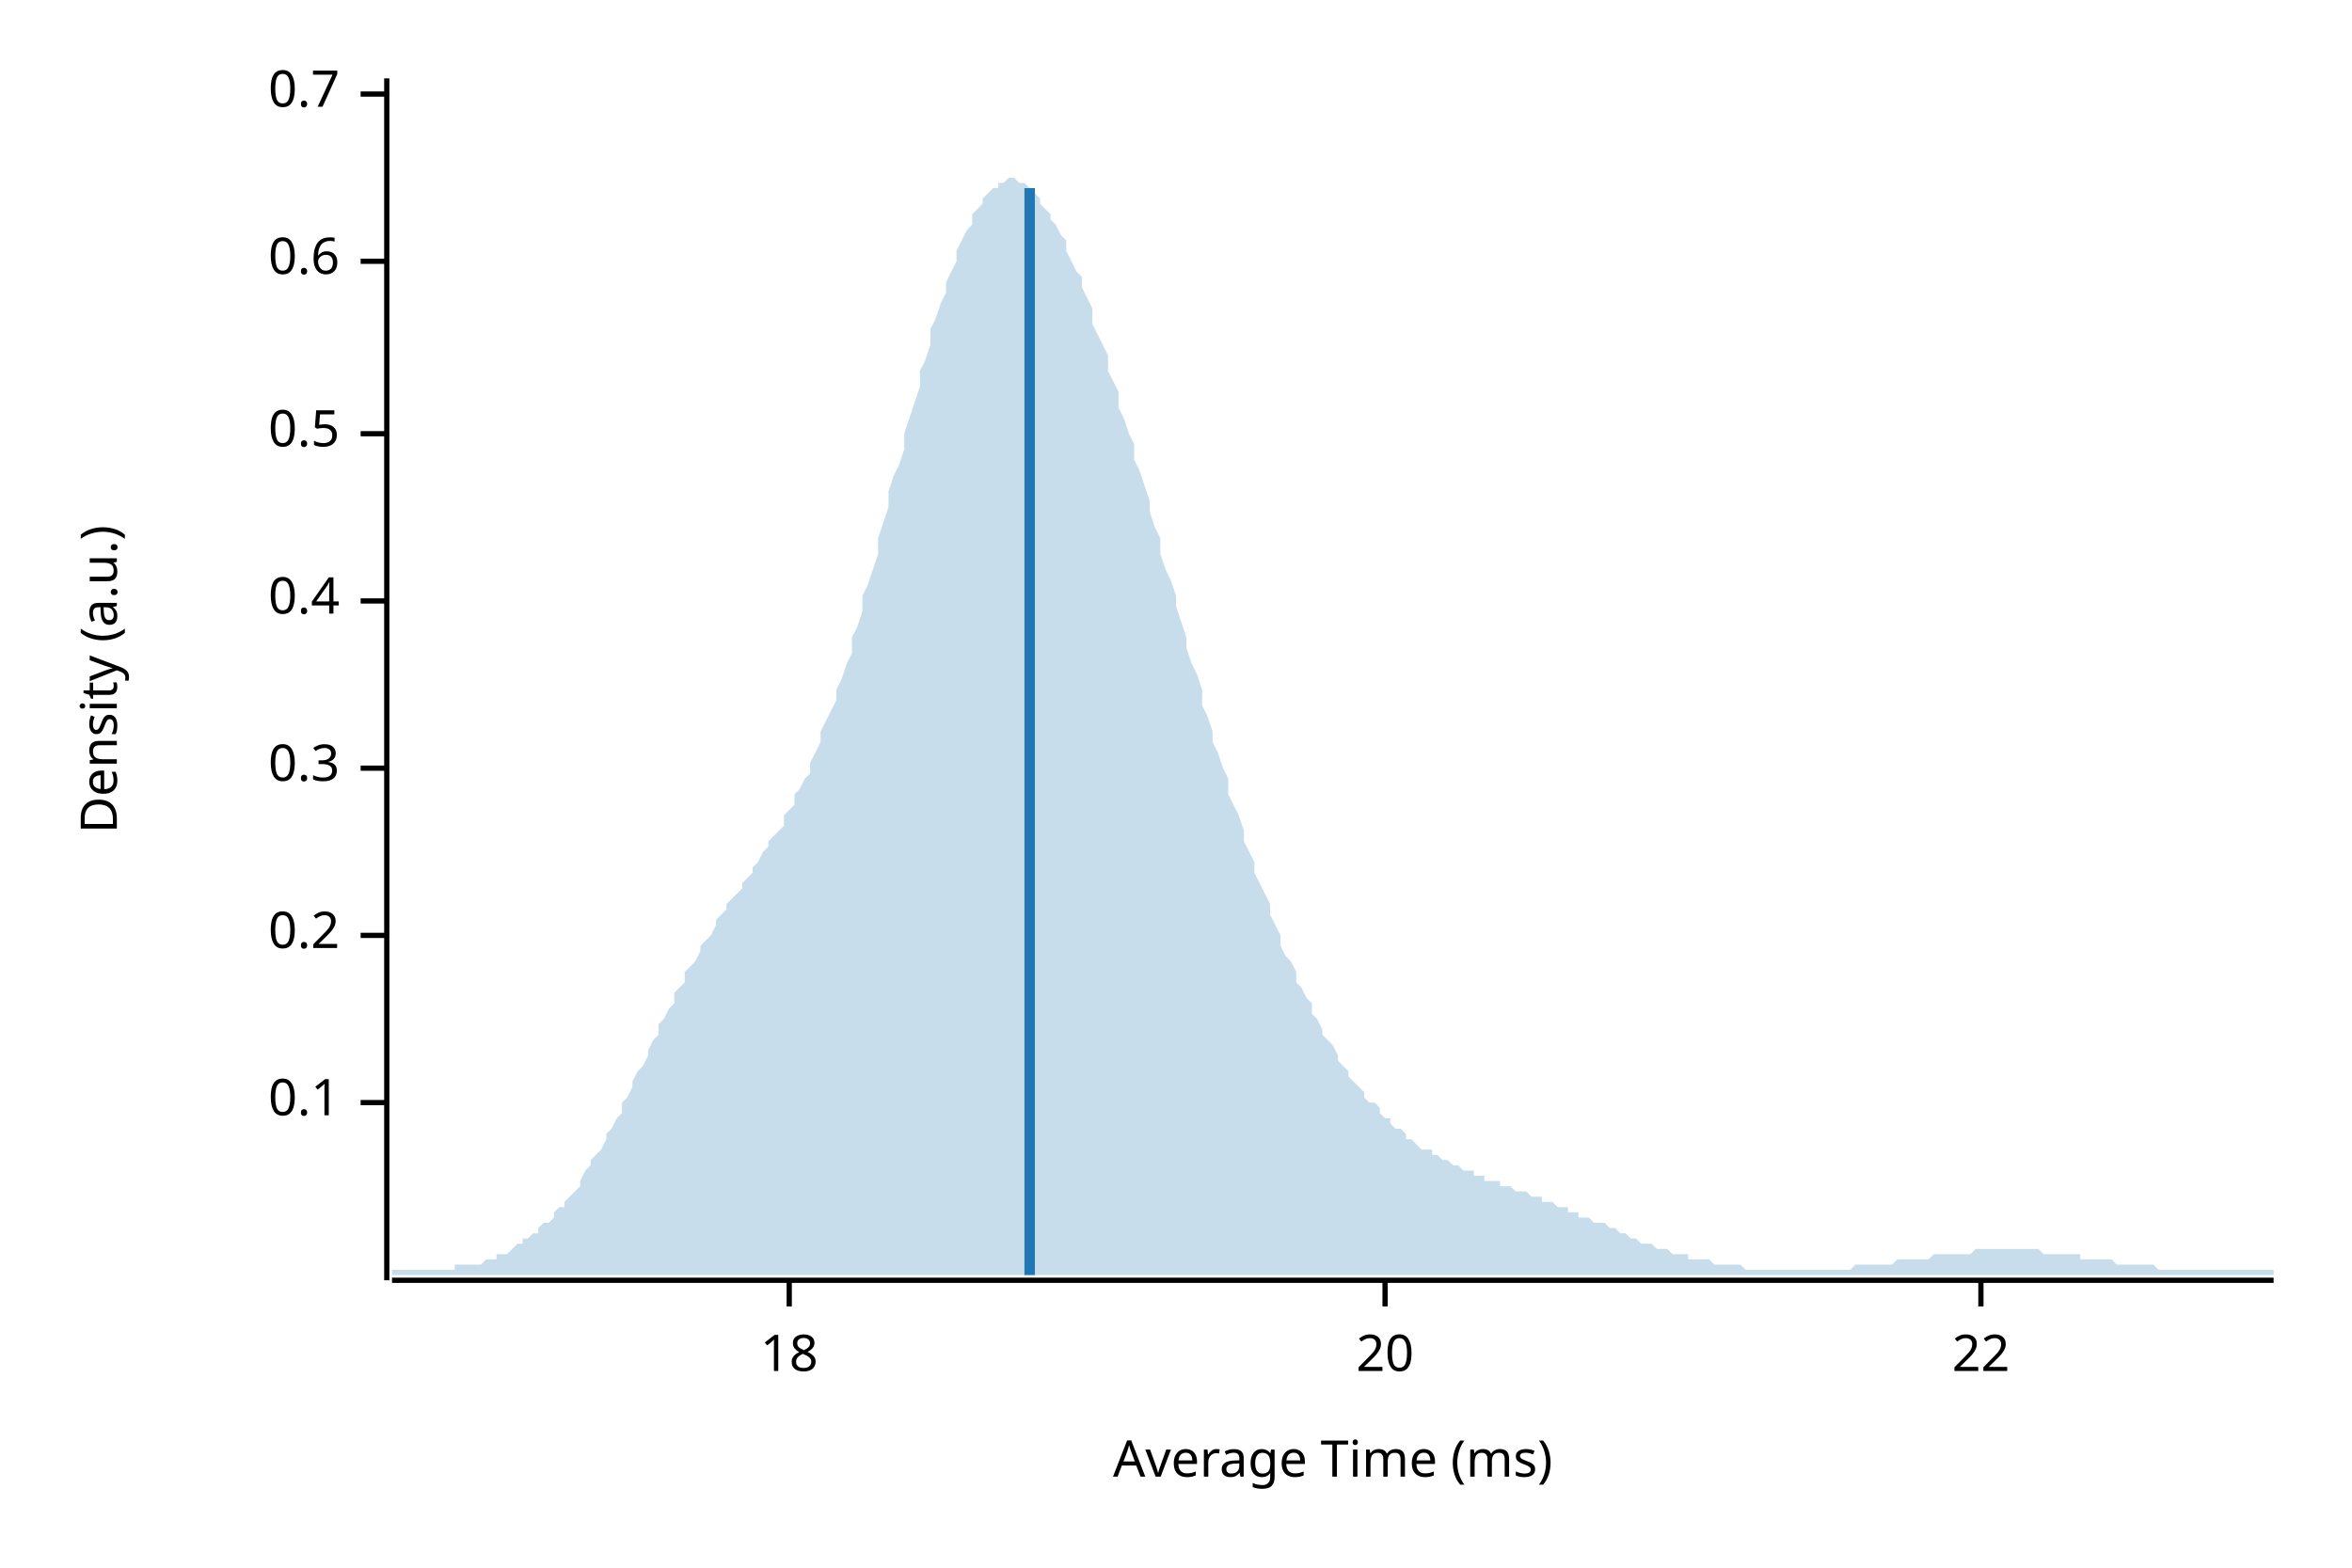
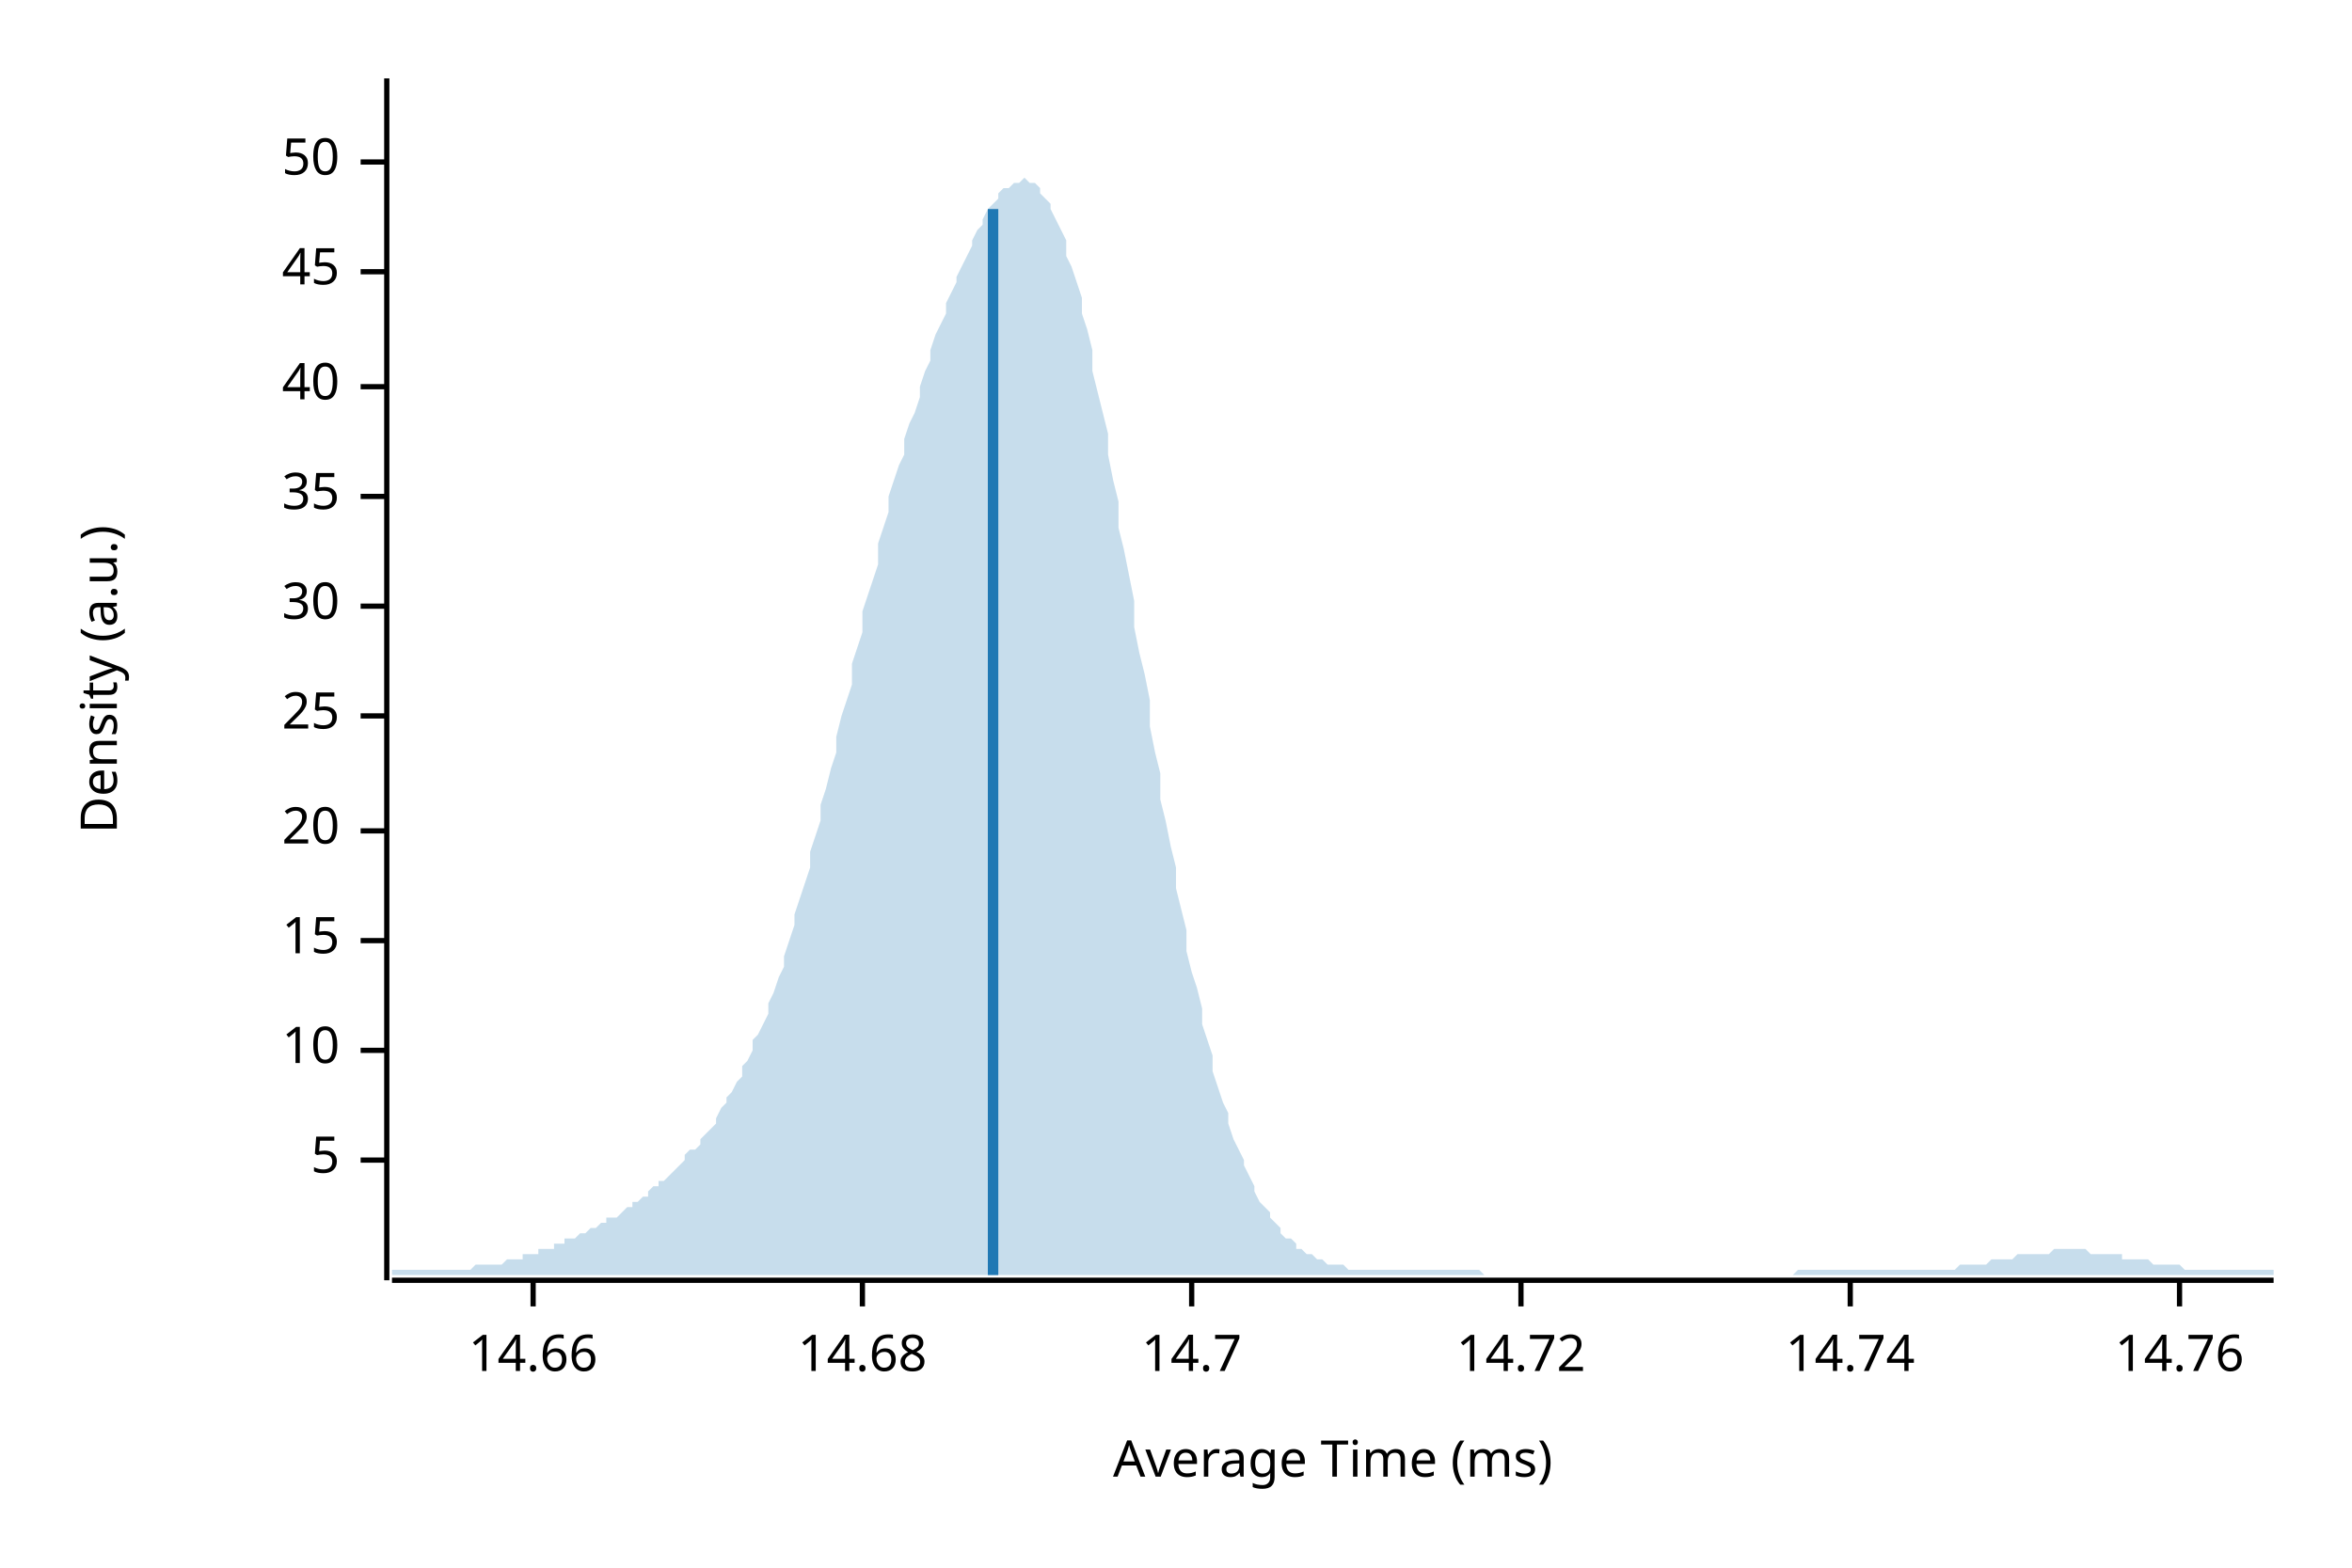
<svg xmlns="http://www.w3.org/2000/svg" width="450" height="300" viewBox="0 0 450 300">
  <text x="15" y="130" dy="0.76em" text-anchor="middle" font-family="sans-serif" font-size="9.677" opacity="1" fill="#000000" transform="rotate(270, 15, 130)">
Density (a.u.)
</text>
  <text x="255" y="285" dy="-0.5ex" text-anchor="middle" font-family="sans-serif" font-size="9.677" opacity="1" fill="#000000">
Average Time (ms)
</text>
  <polyline fill="none" opacity="1" stroke="#000000" stroke-width="1" points="74,15 74,245 " />
-   <text x="65" y="211" dy="0.5ex" text-anchor="end" font-family="sans-serif" font-size="9.677" opacity="1" fill="#000000">
- 0.1
+   <text x="65" y="222" dy="0.5ex" text-anchor="end" font-family="sans-serif" font-size="9.677" opacity="1" fill="#000000">
+ 5
</text>
-   <polyline fill="none" opacity="1" stroke="#000000" stroke-width="1" points="69,211 74,211 " />
-   <text x="65" y="179" dy="0.5ex" text-anchor="end" font-family="sans-serif" font-size="9.677" opacity="1" fill="#000000">
- 0.2
+   <polyline fill="none" opacity="1" stroke="#000000" stroke-width="1" points="69,222 74,222 " />
+   <text x="65" y="201" dy="0.5ex" text-anchor="end" font-family="sans-serif" font-size="9.677" opacity="1" fill="#000000">
+ 10
</text>
-   <polyline fill="none" opacity="1" stroke="#000000" stroke-width="1" points="69,179 74,179 " />
-   <text x="65" y="147" dy="0.5ex" text-anchor="end" font-family="sans-serif" font-size="9.677" opacity="1" fill="#000000">
- 0.3
+   <polyline fill="none" opacity="1" stroke="#000000" stroke-width="1" points="69,201 74,201 " />
+   <text x="65" y="180" dy="0.5ex" text-anchor="end" font-family="sans-serif" font-size="9.677" opacity="1" fill="#000000">
+ 15
</text>
-   <polyline fill="none" opacity="1" stroke="#000000" stroke-width="1" points="69,147 74,147 " />
-   <text x="65" y="115" dy="0.5ex" text-anchor="end" font-family="sans-serif" font-size="9.677" opacity="1" fill="#000000">
- 0.4
- </text>
-   <polyline fill="none" opacity="1" stroke="#000000" stroke-width="1" points="69,115 74,115 " />
-   <text x="65" y="83" dy="0.5ex" text-anchor="end" font-family="sans-serif" font-size="9.677" opacity="1" fill="#000000">
- 0.5
- </text>
-   <polyline fill="none" opacity="1" stroke="#000000" stroke-width="1" points="69,83 74,83 " />
-   <text x="65" y="50" dy="0.5ex" text-anchor="end" font-family="sans-serif" font-size="9.677" opacity="1" fill="#000000">
- 0.6
- </text>
-   <polyline fill="none" opacity="1" stroke="#000000" stroke-width="1" points="69,50 74,50 " />
-   <text x="65" y="18" dy="0.5ex" text-anchor="end" font-family="sans-serif" font-size="9.677" opacity="1" fill="#000000">
- 0.7
- </text>
-   <polyline fill="none" opacity="1" stroke="#000000" stroke-width="1" points="69,18 74,18 " />
-   <polyline fill="none" opacity="1" stroke="#000000" stroke-width="1" points="75,245 435,245 " />
-   <text x="151" y="255" dy="0.76em" text-anchor="middle" font-family="sans-serif" font-size="9.677" opacity="1" fill="#000000">
- 18
- </text>
-   <polyline fill="none" opacity="1" stroke="#000000" stroke-width="1" points="151,245 151,250 " />
-   <text x="265" y="255" dy="0.76em" text-anchor="middle" font-family="sans-serif" font-size="9.677" opacity="1" fill="#000000">
+   <polyline fill="none" opacity="1" stroke="#000000" stroke-width="1" points="69,180 74,180 " />
+   <text x="65" y="159" dy="0.5ex" text-anchor="end" font-family="sans-serif" font-size="9.677" opacity="1" fill="#000000">
20
</text>
-   <polyline fill="none" opacity="1" stroke="#000000" stroke-width="1" points="265,245 265,250 " />
-   <text x="379" y="255" dy="0.76em" text-anchor="middle" font-family="sans-serif" font-size="9.677" opacity="1" fill="#000000">
- 22
+   <polyline fill="none" opacity="1" stroke="#000000" stroke-width="1" points="69,159 74,159 " />
+   <text x="65" y="137" dy="0.5ex" text-anchor="end" font-family="sans-serif" font-size="9.677" opacity="1" fill="#000000">
+ 25
</text>
-   <polyline fill="none" opacity="1" stroke="#000000" stroke-width="1" points="379,245 379,250 " />
-   <polygon opacity="0.25" fill="#1F78B4" points="75,243 75,243 76,243 77,243 77,243 78,243 79,243 80,243 80,243 81,243 82,243 82,243 83,243 84,243 85,243 85,243 86,243 87,243 87,242 88,242 89,242 90,242 90,242 91,242 92,242 93,241 93,241 94,241 95,241 95,240 96,240 97,240 98,239 98,239 99,238 100,238 100,237 101,237 102,236 103,236 103,235 104,234 105,234 106,233 106,232 107,231 108,231 108,230 109,229 110,228 111,227 111,226 112,224 113,223 113,222 114,221 115,220 116,218 116,217 117,216 118,214 119,213 119,211 120,210 121,208 121,207 122,205 123,204 124,202 124,201 125,199 126,198 126,196 127,195 128,193 129,192 129,190 130,189 131,188 131,186 132,185 133,184 134,182 134,181 135,180 136,179 137,177 137,176 138,175 139,174 139,173 140,172 141,171 142,170 142,169 143,168 144,167 144,166 145,165 146,163 147,162 147,161 148,160 149,159 150,158 150,156 151,155 152,154 152,152 153,151 154,149 155,148 155,146 156,144 157,142 157,140 158,138 159,136 160,134 160,132 161,130 162,127 163,125 163,122 164,120 165,117 165,114 166,112 167,109 168,106 168,103 169,100 170,97 170,94 171,91 172,89 173,86 173,83 174,80 175,77 176,74 176,71 177,69 178,66 178,63 179,61 180,58 181,56 181,54 182,52 183,50 183,48 184,46 185,44 186,43 186,41 187,40 188,39 188,38 189,37 190,36 191,36 191,35 192,35 193,34 194,34 194,34 195,35 196,35 196,35 197,36 198,37 199,38 199,39 200,40 201,41 201,42 202,43 203,45 204,46 204,48 205,50 206,52 207,53 207,55 208,57 209,59 209,62 210,64 211,66 212,68 212,71 213,73 214,75 214,78 215,80 216,83 217,85 217,88 218,90 219,93 220,96 220,98 221,101 222,103 222,106 223,109 224,111 225,114 225,116 226,119 227,122 227,124 228,127 229,129 230,132 230,135 231,137 232,140 232,142 233,144 234,147 235,149 235,152 236,154 237,156 238,159 238,161 239,163 240,165 240,167 241,169 242,171 243,173 243,175 244,177 245,179 245,181 246,183 247,184 248,186 248,188 249,189 250,191 251,192 251,194 252,195 253,197 253,198 254,199 255,200 256,202 256,203 257,204 258,205 258,206 259,207 260,208 261,209 261,210 262,211 263,211 264,212 264,213 265,214 266,214 266,215 267,216 268,216 269,217 269,218 270,218 271,219 271,219 272,220 273,220 274,220 274,221 275,221 276,222 277,222 277,222 278,223 279,223 279,223 280,224 281,224 282,224 282,225 283,225 284,225 284,226 285,226 286,226 287,226 287,227 288,227 289,227 289,227 290,228 291,228 292,228 292,228 293,229 294,229 295,229 295,230 296,230 297,230 297,230 298,231 299,231 300,231 300,232 301,232 302,232 302,233 303,233 304,233 305,234 305,234 306,234 307,234 308,235 308,235 309,235 310,236 310,236 311,236 312,237 313,237 313,237 314,238 315,238 315,238 316,238 317,239 318,239 318,239 319,239 320,240 321,240 321,240 322,240 323,240 323,241 324,241 325,241 326,241 326,241 327,241 328,242 328,242 329,242 330,242 331,242 331,242 332,242 333,242 333,242 334,243 335,243 336,243 336,243 337,243 338,243 339,243 339,243 340,243 341,243 341,243 342,243 343,243 344,243 344,243 345,243 346,243 346,243 347,243 348,243 349,243 349,243 350,243 351,243 352,243 352,243 353,243 354,243 354,243 355,242 356,242 357,242 357,242 358,242 359,242 359,242 360,242 361,242 362,242 362,242 363,241 364,241 365,241 365,241 366,241 367,241 367,241 368,241 369,241 370,240 370,240 371,240 372,240 372,240 373,240 374,240 375,240 375,240 376,240 377,240 378,239 378,239 379,239 380,239 380,239 381,239 382,239 383,239 383,239 384,239 385,239 385,239 386,239 387,239 388,239 388,239 389,239 390,239 390,239 391,240 392,240 393,240 393,240 394,240 395,240 396,240 396,240 397,240 398,240 398,241 399,241 400,241 401,241 401,241 402,241 403,241 403,241 404,241 405,242 406,242 406,242 407,242 408,242 409,242 409,242 410,242 411,242 411,242 412,242 413,243 414,243 414,243 415,243 416,243 416,243 417,243 418,243 419,243 419,243 420,243 421,243 422,243 422,243 423,243 424,243 424,243 425,243 426,243 427,243 427,243 428,243 429,243 429,243 430,243 431,243 432,243 432,243 433,243 434,243 435,243 435,244 75,244 " />
-   <polyline fill="none" opacity="1" stroke="#1F78B4" stroke-width="2" points="197,244 197,36 " />
+   <polyline fill="none" opacity="1" stroke="#000000" stroke-width="1" points="69,137 74,137 " />
+   <text x="65" y="116" dy="0.5ex" text-anchor="end" font-family="sans-serif" font-size="9.677" opacity="1" fill="#000000">
+ 30
+ </text>
+   <polyline fill="none" opacity="1" stroke="#000000" stroke-width="1" points="69,116 74,116 " />
+   <text x="65" y="95" dy="0.5ex" text-anchor="end" font-family="sans-serif" font-size="9.677" opacity="1" fill="#000000">
+ 35
+ </text>
+   <polyline fill="none" opacity="1" stroke="#000000" stroke-width="1" points="69,95 74,95 " />
+   <text x="65" y="74" dy="0.5ex" text-anchor="end" font-family="sans-serif" font-size="9.677" opacity="1" fill="#000000">
+ 40
+ </text>
+   <polyline fill="none" opacity="1" stroke="#000000" stroke-width="1" points="69,74 74,74 " />
+   <text x="65" y="52" dy="0.5ex" text-anchor="end" font-family="sans-serif" font-size="9.677" opacity="1" fill="#000000">
+ 45
+ </text>
+   <polyline fill="none" opacity="1" stroke="#000000" stroke-width="1" points="69,52 74,52 " />
+   <text x="65" y="31" dy="0.5ex" text-anchor="end" font-family="sans-serif" font-size="9.677" opacity="1" fill="#000000">
+ 50
+ </text>
+   <polyline fill="none" opacity="1" stroke="#000000" stroke-width="1" points="69,31 74,31 " />
+   <polyline fill="none" opacity="1" stroke="#000000" stroke-width="1" points="75,245 435,245 " />
+   <text x="102" y="255" dy="0.76em" text-anchor="middle" font-family="sans-serif" font-size="9.677" opacity="1" fill="#000000">
+ 14.66
+ </text>
+   <polyline fill="none" opacity="1" stroke="#000000" stroke-width="1" points="102,245 102,250 " />
+   <text x="165" y="255" dy="0.76em" text-anchor="middle" font-family="sans-serif" font-size="9.677" opacity="1" fill="#000000">
+ 14.68
+ </text>
+   <polyline fill="none" opacity="1" stroke="#000000" stroke-width="1" points="165,245 165,250 " />
+   <text x="228" y="255" dy="0.76em" text-anchor="middle" font-family="sans-serif" font-size="9.677" opacity="1" fill="#000000">
+ 14.7
+ </text>
+   <polyline fill="none" opacity="1" stroke="#000000" stroke-width="1" points="228,245 228,250 " />
+   <text x="291" y="255" dy="0.76em" text-anchor="middle" font-family="sans-serif" font-size="9.677" opacity="1" fill="#000000">
+ 14.72
+ </text>
+   <polyline fill="none" opacity="1" stroke="#000000" stroke-width="1" points="291,245 291,250 " />
+   <text x="354" y="255" dy="0.76em" text-anchor="middle" font-family="sans-serif" font-size="9.677" opacity="1" fill="#000000">
+ 14.74
+ </text>
+   <polyline fill="none" opacity="1" stroke="#000000" stroke-width="1" points="354,245 354,250 " />
+   <text x="417" y="255" dy="0.76em" text-anchor="middle" font-family="sans-serif" font-size="9.677" opacity="1" fill="#000000">
+ 14.76
+ </text>
+   <polyline fill="none" opacity="1" stroke="#000000" stroke-width="1" points="417,245 417,250 " />
+   <polygon opacity="0.25" fill="#1F78B4" points="75,243 75,243 76,243 77,243 77,243 78,243 79,243 80,243 80,243 81,243 82,243 82,243 83,243 84,243 85,243 85,243 86,243 87,243 87,243 88,243 89,243 90,243 90,243 91,242 92,242 93,242 93,242 94,242 95,242 95,242 96,242 97,241 98,241 98,241 99,241 100,241 100,240 101,240 102,240 103,240 103,239 104,239 105,239 106,239 106,238 107,238 108,238 108,237 109,237 110,237 111,236 111,236 112,236 113,235 113,235 114,235 115,234 116,234 116,233 117,233 118,233 119,232 119,232 120,231 121,231 121,230 122,230 123,229 124,229 124,228 125,227 126,227 126,226 127,226 128,225 129,224 129,224 130,223 131,222 131,221 132,220 133,220 134,219 134,218 135,217 136,216 137,215 137,214 138,212 139,211 139,210 140,209 141,207 142,206 142,204 143,203 144,201 144,199 145,198 146,196 147,194 147,192 148,190 149,187 150,185 150,183 151,180 152,177 152,175 153,172 154,169 155,166 155,163 156,160 157,157 157,154 158,151 159,147 160,144 160,141 161,137 162,134 163,131 163,127 164,124 165,121 165,117 166,114 167,111 168,108 168,104 169,101 170,98 170,95 171,92 172,89 173,87 173,84 174,81 175,79 176,76 176,74 177,71 178,69 178,67 179,64 180,62 181,60 181,58 182,56 183,54 183,53 184,51 185,49 186,47 186,46 187,44 188,43 188,42 189,40 190,39 191,38 191,37 192,36 193,36 194,35 194,35 195,35 196,34 196,34 197,35 198,35 199,36 199,37 200,38 201,39 201,40 202,42 203,44 204,46 204,49 205,51 206,54 207,57 207,60 208,63 209,67 209,71 210,75 211,79 212,83 212,87 213,92 214,96 214,101 215,105 216,110 217,115 217,120 218,125 219,129 220,134 220,139 221,144 222,148 222,153 223,157 224,162 225,166 225,170 226,174 227,178 227,182 228,186 229,189 230,193 230,196 231,199 232,202 232,205 233,208 234,211 235,213 235,215 236,218 237,220 238,222 238,223 239,225 240,227 240,228 241,230 242,231 243,232 243,233 244,234 245,235 245,236 246,237 247,237 248,238 248,239 249,239 250,240 251,240 251,240 252,241 253,241 253,241 254,242 255,242 256,242 256,242 257,242 258,243 258,243 259,243 260,243 261,243 261,243 262,243 263,243 264,243 264,243 265,243 266,243 266,243 267,243 268,243 269,243 269,243 270,243 271,243 271,243 272,243 273,243 274,243 274,243 275,243 276,243 277,243 277,243 278,243 279,243 279,243 280,243 281,243 282,243 282,243 283,243 284,244 284,244 285,244 286,244 287,244 287,244 288,244 289,244 289,244 290,244 291,244 292,244 292,244 293,244 294,244 295,244 295,244 296,244 297,244 297,244 298,244 299,244 300,244 300,244 301,244 302,244 302,244 303,244 304,244 305,244 305,244 306,244 307,244 308,244 308,244 309,244 310,244 310,244 311,244 312,244 313,244 313,244 314,244 315,244 315,244 316,244 317,244 318,244 318,244 319,244 320,244 321,244 321,244 322,244 323,244 323,244 324,244 325,244 326,244 326,244 327,244 328,244 328,244 329,244 330,244 331,244 331,244 332,244 333,244 333,244 334,244 335,244 336,244 336,244 337,244 338,244 339,244 339,244 340,244 341,244 341,244 342,244 343,244 344,243 344,243 345,243 346,243 346,243 347,243 348,243 349,243 349,243 350,243 351,243 352,243 352,243 353,243 354,243 354,243 355,243 356,243 357,243 357,243 358,243 359,243 359,243 360,243 361,243 362,243 362,243 363,243 364,243 365,243 365,243 366,243 367,243 367,243 368,243 369,243 370,243 370,243 371,243 372,243 372,243 373,243 374,243 375,242 375,242 376,242 377,242 378,242 378,242 379,242 380,242 380,242 381,241 382,241 383,241 383,241 384,241 385,241 385,241 386,240 387,240 388,240 388,240 389,240 390,240 390,240 391,240 392,240 393,239 393,239 394,239 395,239 396,239 396,239 397,239 398,239 398,239 399,239 400,240 401,240 401,240 402,240 403,240 403,240 404,240 405,240 406,240 406,241 407,241 408,241 409,241 409,241 410,241 411,241 411,241 412,242 413,242 414,242 414,242 415,242 416,242 416,242 417,242 418,243 419,243 419,243 420,243 421,243 422,243 422,243 423,243 424,243 424,243 425,243 426,243 427,243 427,243 428,243 429,243 429,243 430,243 431,243 432,243 432,243 433,243 434,243 435,243 435,244 75,244 " />
+   <polyline fill="none" opacity="1" stroke="#1F78B4" stroke-width="2" points="190,244 190,40 " />
</svg>
